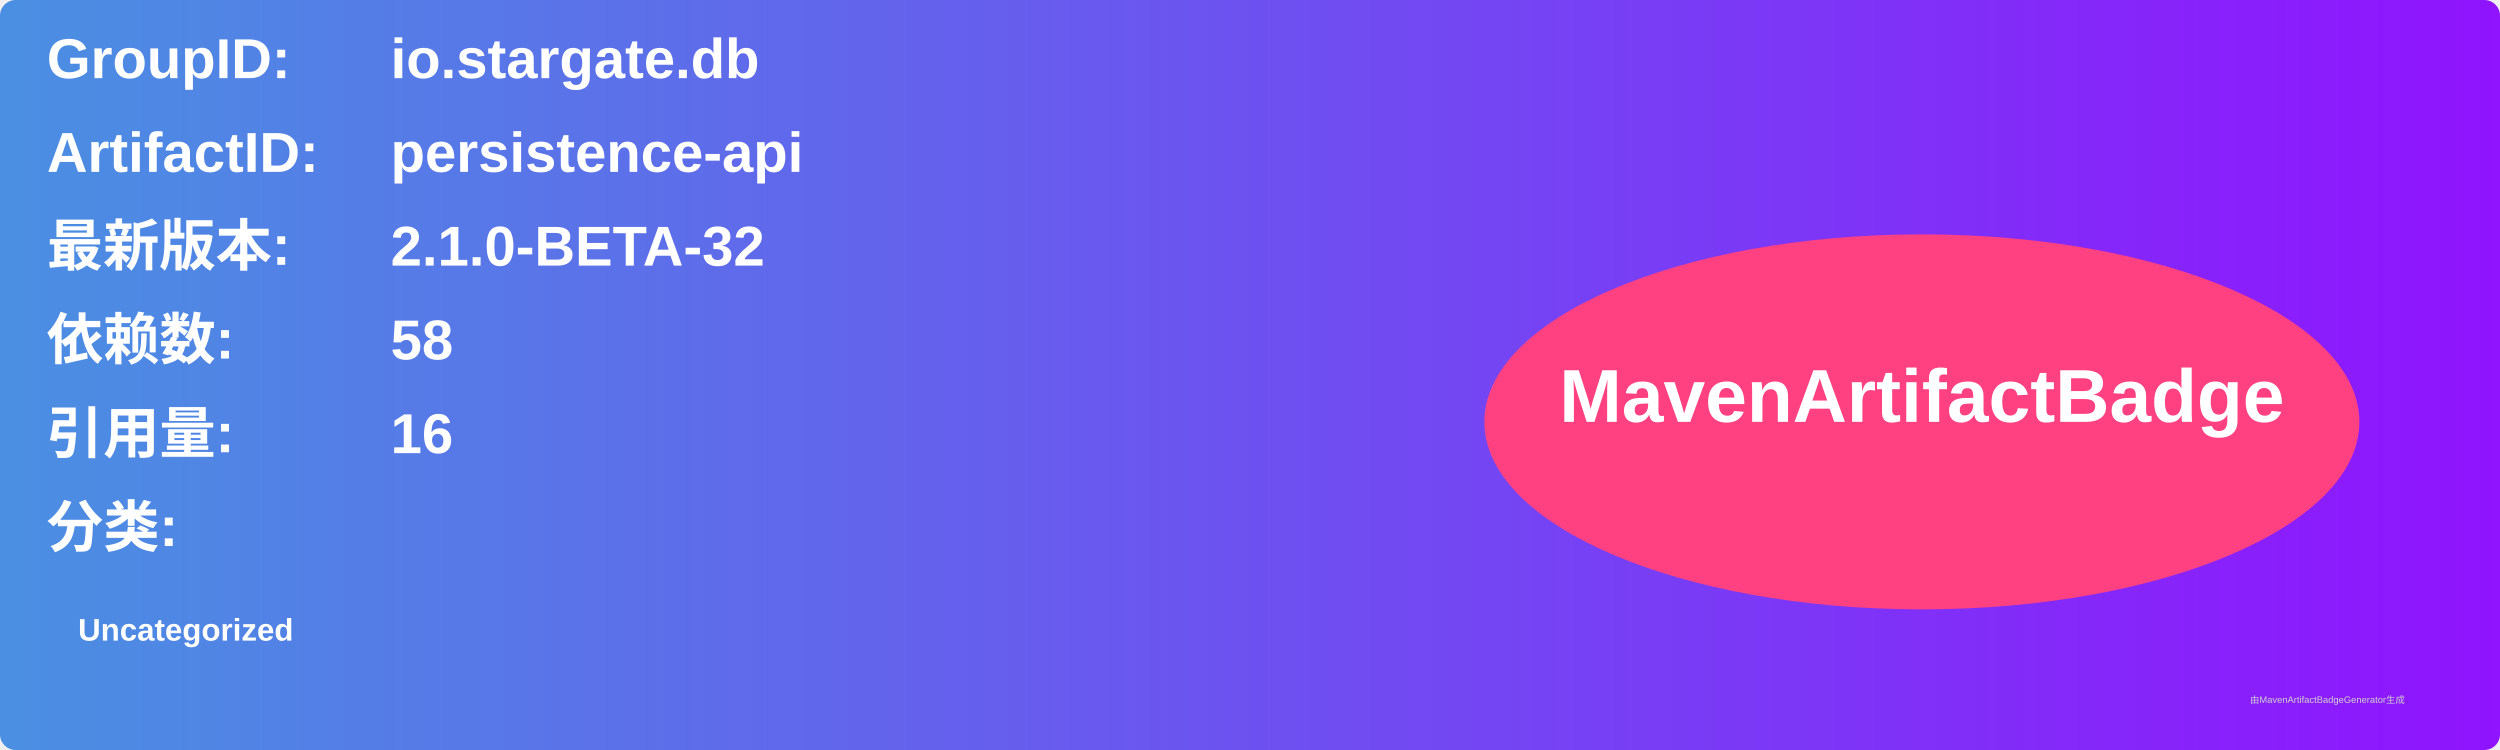
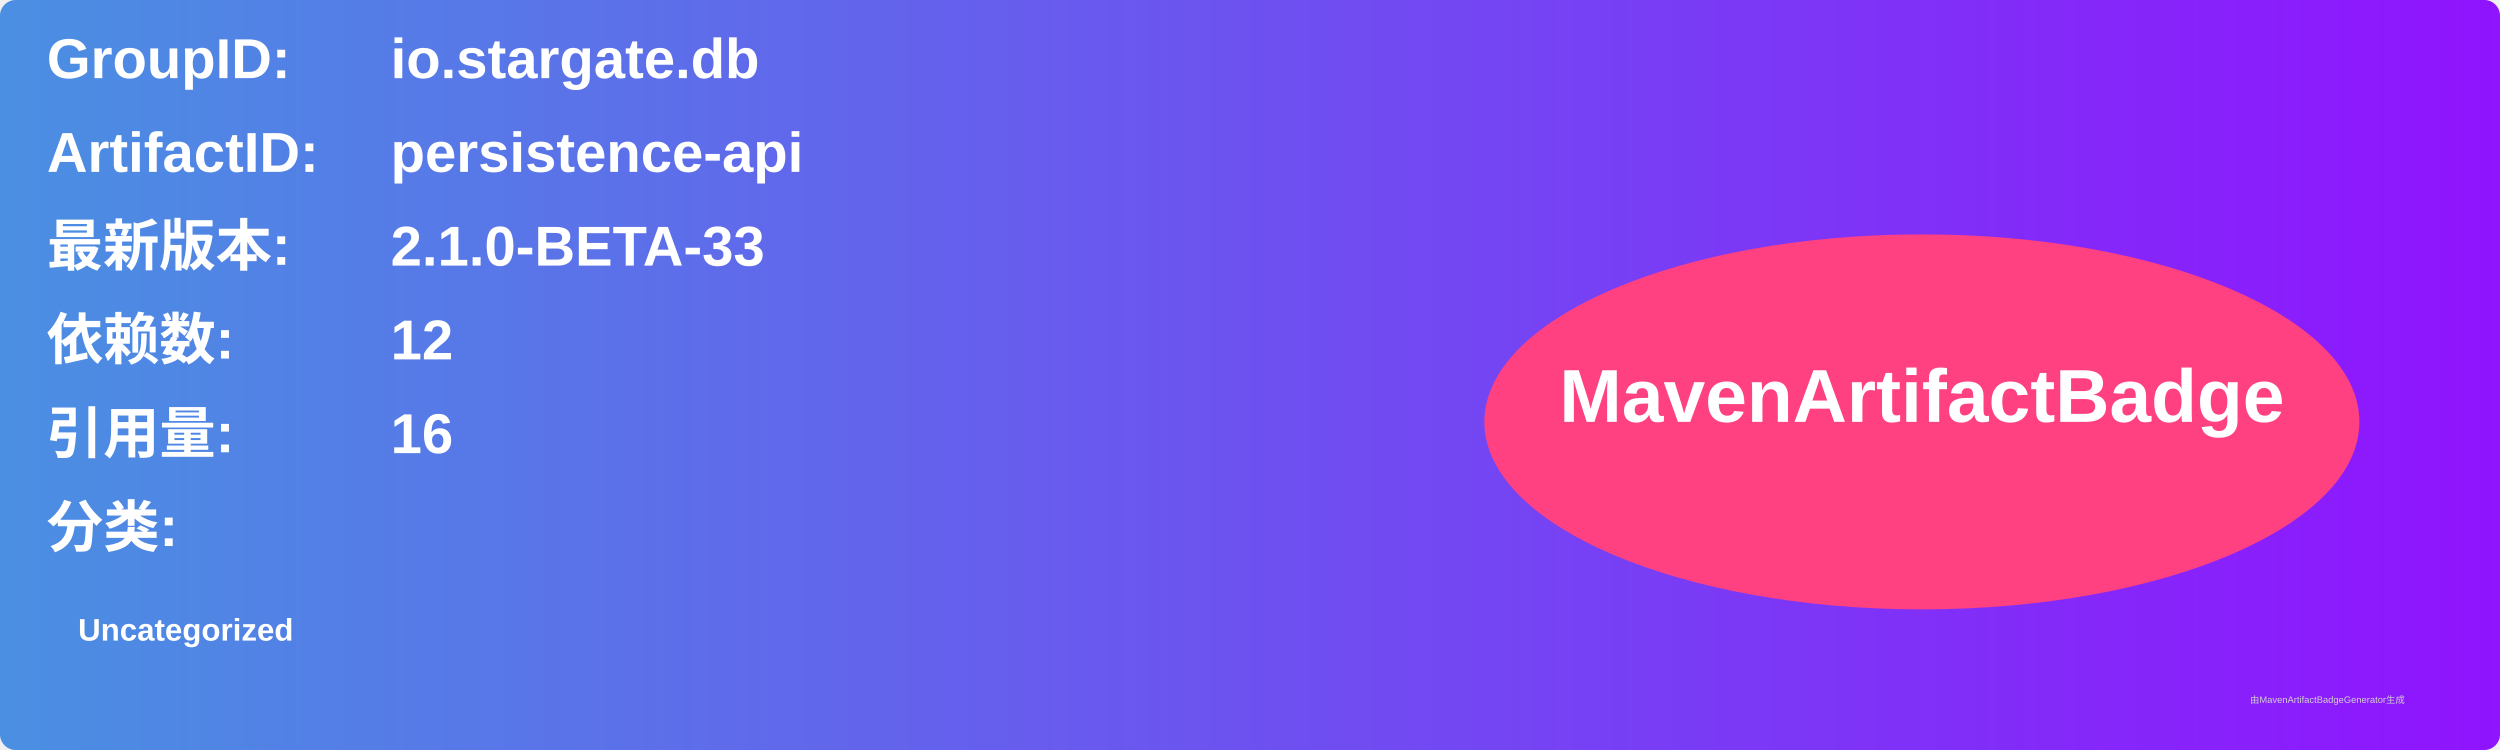
<svg xmlns="http://www.w3.org/2000/svg" width="800" height="240" viewBox="0 0 800 240">
  <linearGradient id="grad" x1="0%" y1="0%" x2="100%" y2="0%">
    <stop offset="0%" stop-color="#4a90e2" />
    <stop offset="100%" stop-color="#9013fe" />
  </linearGradient>
  <rect width="100%" height="100%" rx="5" ry="5" fill="url(#grad)" />
  <g transform="translate(15, 15)">
    <text x="0" y="10" font-family="Arial" font-size="18" fill="white" font-weight="bold" width="260">GroupID:</text>
    <text x="110" y="10" font-family="Arial" font-size="18" fill="white" font-weight="bold" width="460">io.stargate.db</text>
    <text x="0" y="40" font-family="Arial" font-size="18" fill="white" font-weight="bold" width="260">ArtifactID:</text>
    <text x="110" y="40" font-family="Arial" font-size="18" fill="white" font-weight="bold" width="460">persistence-api</text>
    <text x="0" y="70" font-family="Arial" font-size="18" fill="white" font-weight="bold">最新版本:</text>
    <text x="110" y="70" font-family="Arial" font-size="18" fill="white" font-weight="bold">
-       <tspan font-weight="bold">2.1.0-BETA-32</tspan>
+       <tspan font-weight="bold">2.1.0-BETA-33</tspan>
    </text>
    <text x="0" y="100" font-family="Arial" font-size="18" fill="white" font-weight="bold">依赖数: </text>
    <text x="110" y="100" font-family="Arial" font-size="18" fill="white">
-       <tspan font-weight="bold">58</tspan>
+       <tspan font-weight="bold">12</tspan>
    </text>
    <text x="0" y="130" font-family="Arial" font-size="18" fill="white" font-weight="bold">引用量: </text>
    <text x="110" y="130" font-family="Arial" font-size="18" fill="white">
      <tspan font-weight="bold">16</tspan>
    </text>
    <text x="0" y="160" font-family="Arial" font-size="18" fill="white" font-weight="bold">分类:</text>
    <text x="10" y="190" font-family="Arial" font-size="10" fill="white">
      <tspan font-weight="bold">Uncategorized</tspan>
    </text>
    <ellipse cx="600" cy="120" rx="140" ry="60" fill="#ff4081" />
    <text x="600" y="120" text-anchor="middle" font-family="Arial" font-size="24" fill="white" font-weight="bold">MavenArtifactBadge</text>
  </g>
  <text x="720" y="225" font-family="Arial" font-size="3" fill="#d0d0d0">由MavenArtifactBadgeGenerator生成</text>
</svg>
